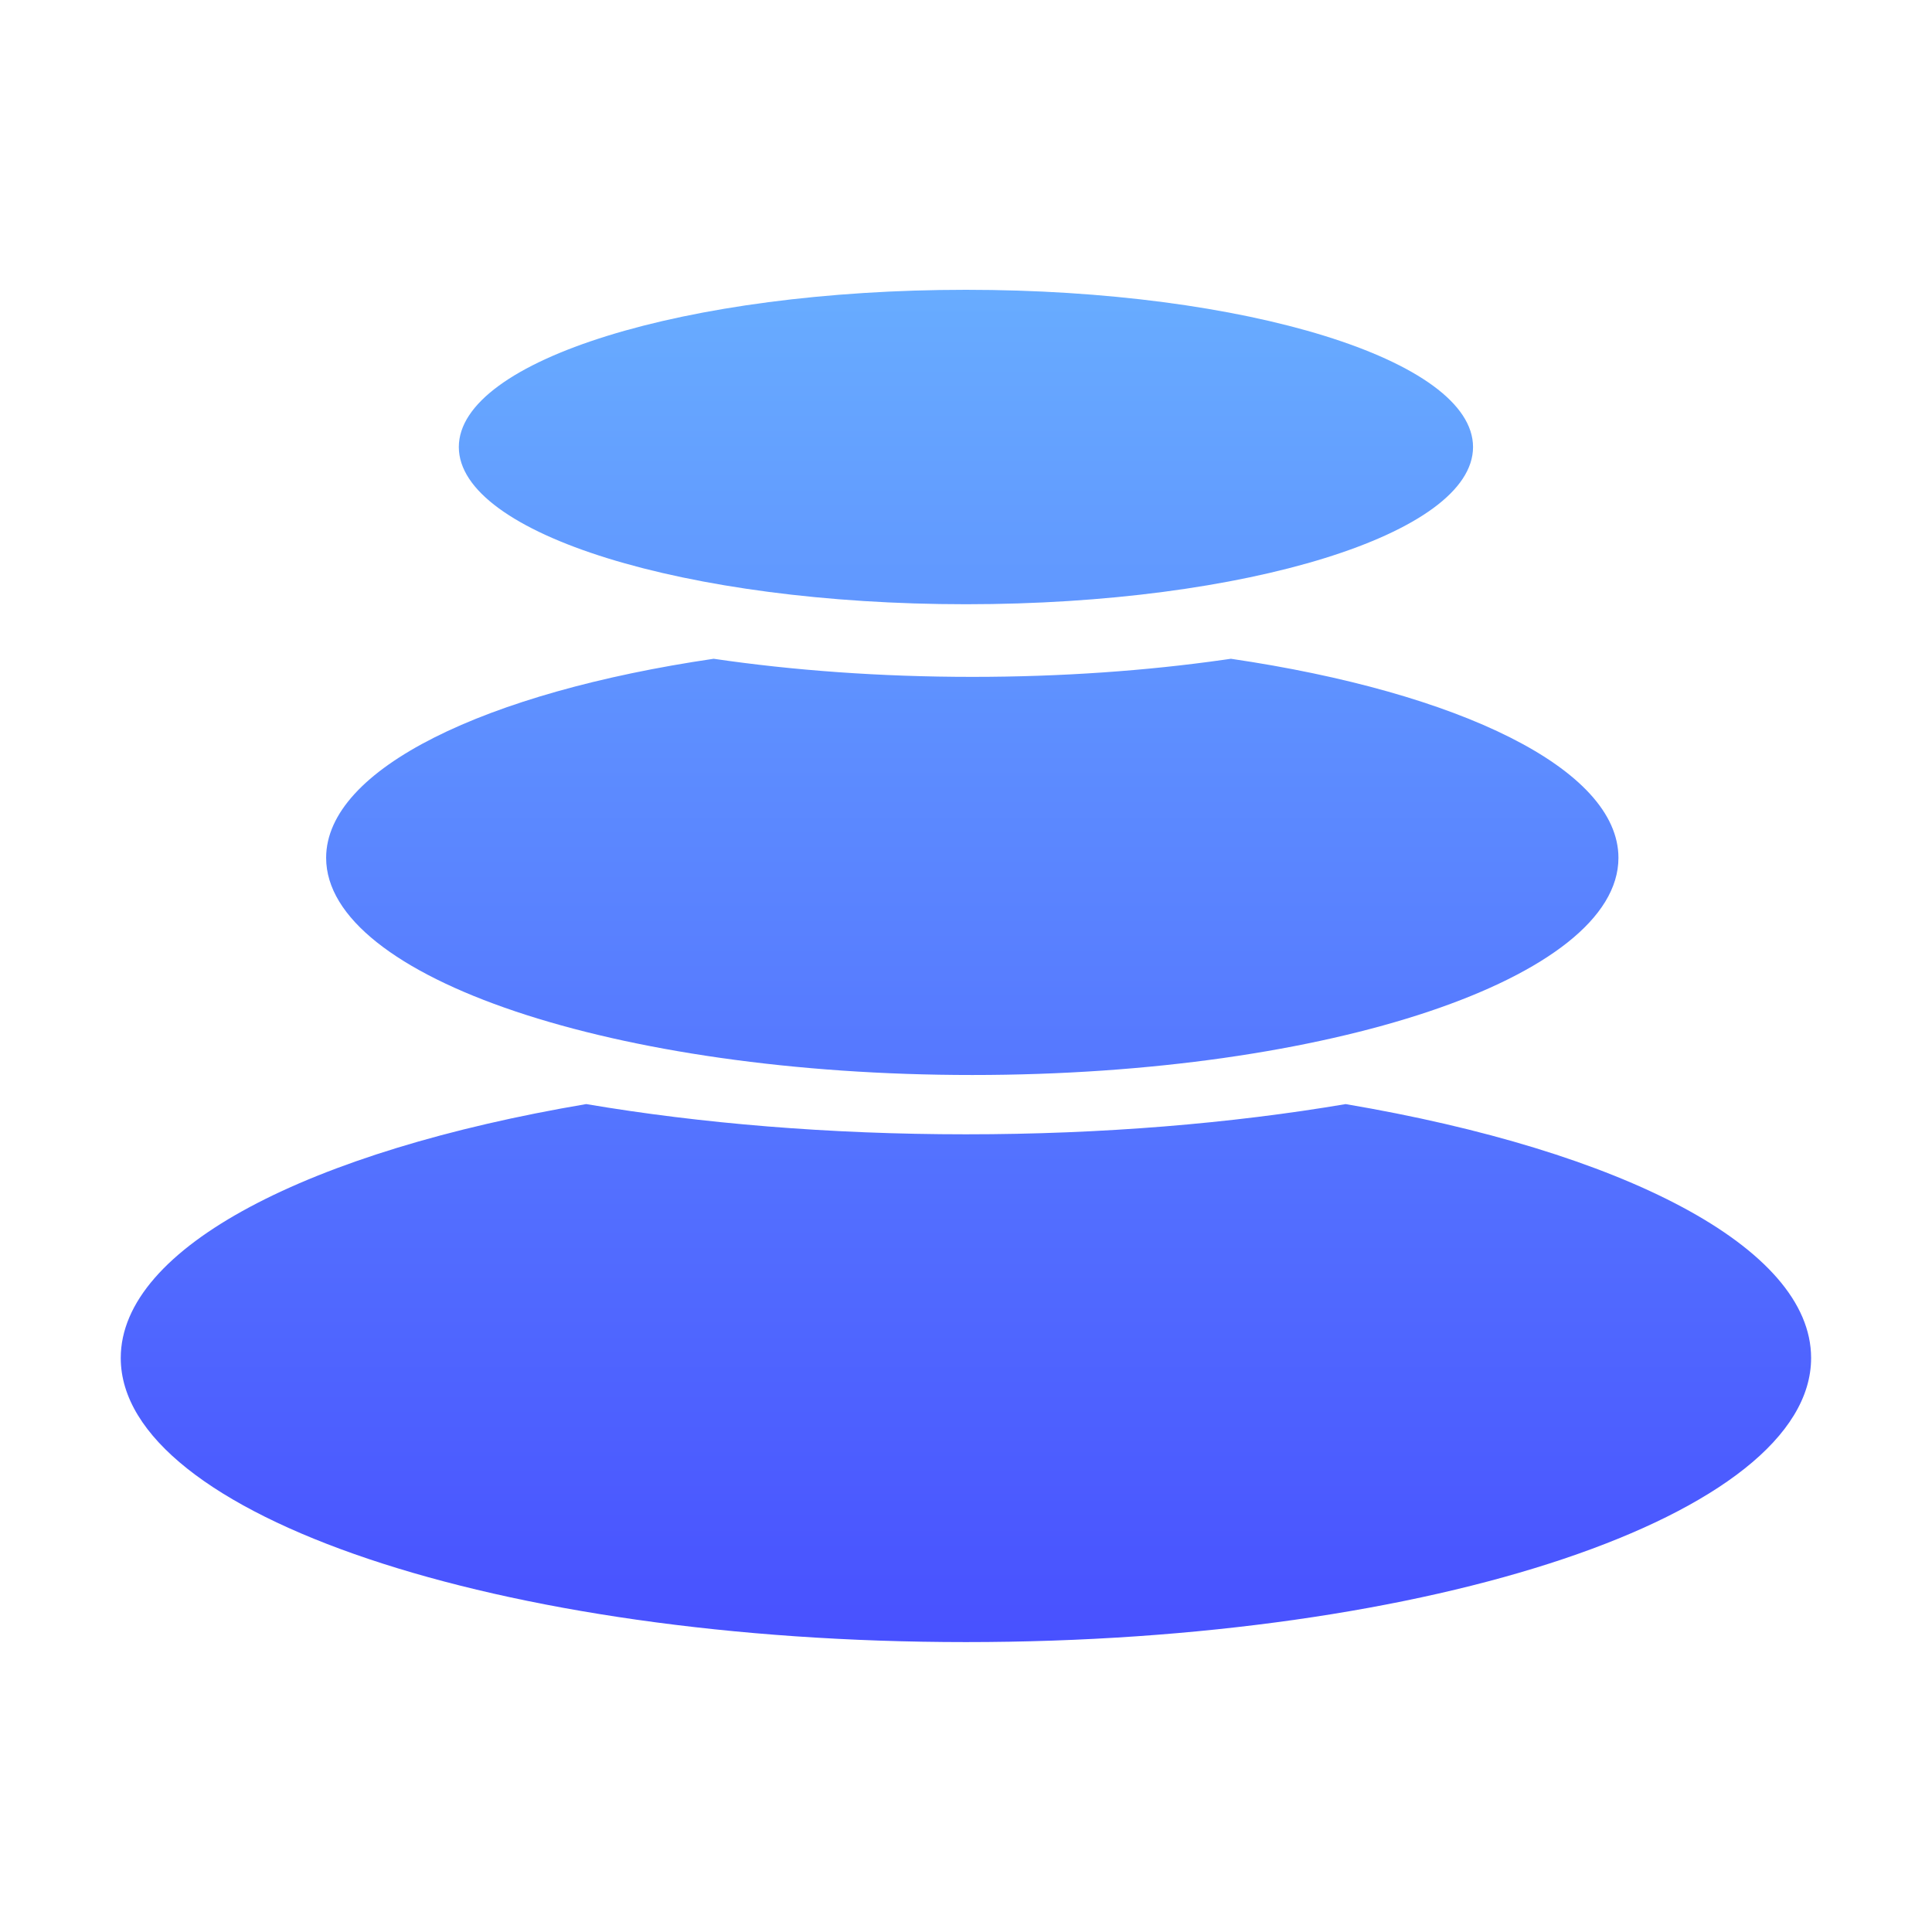
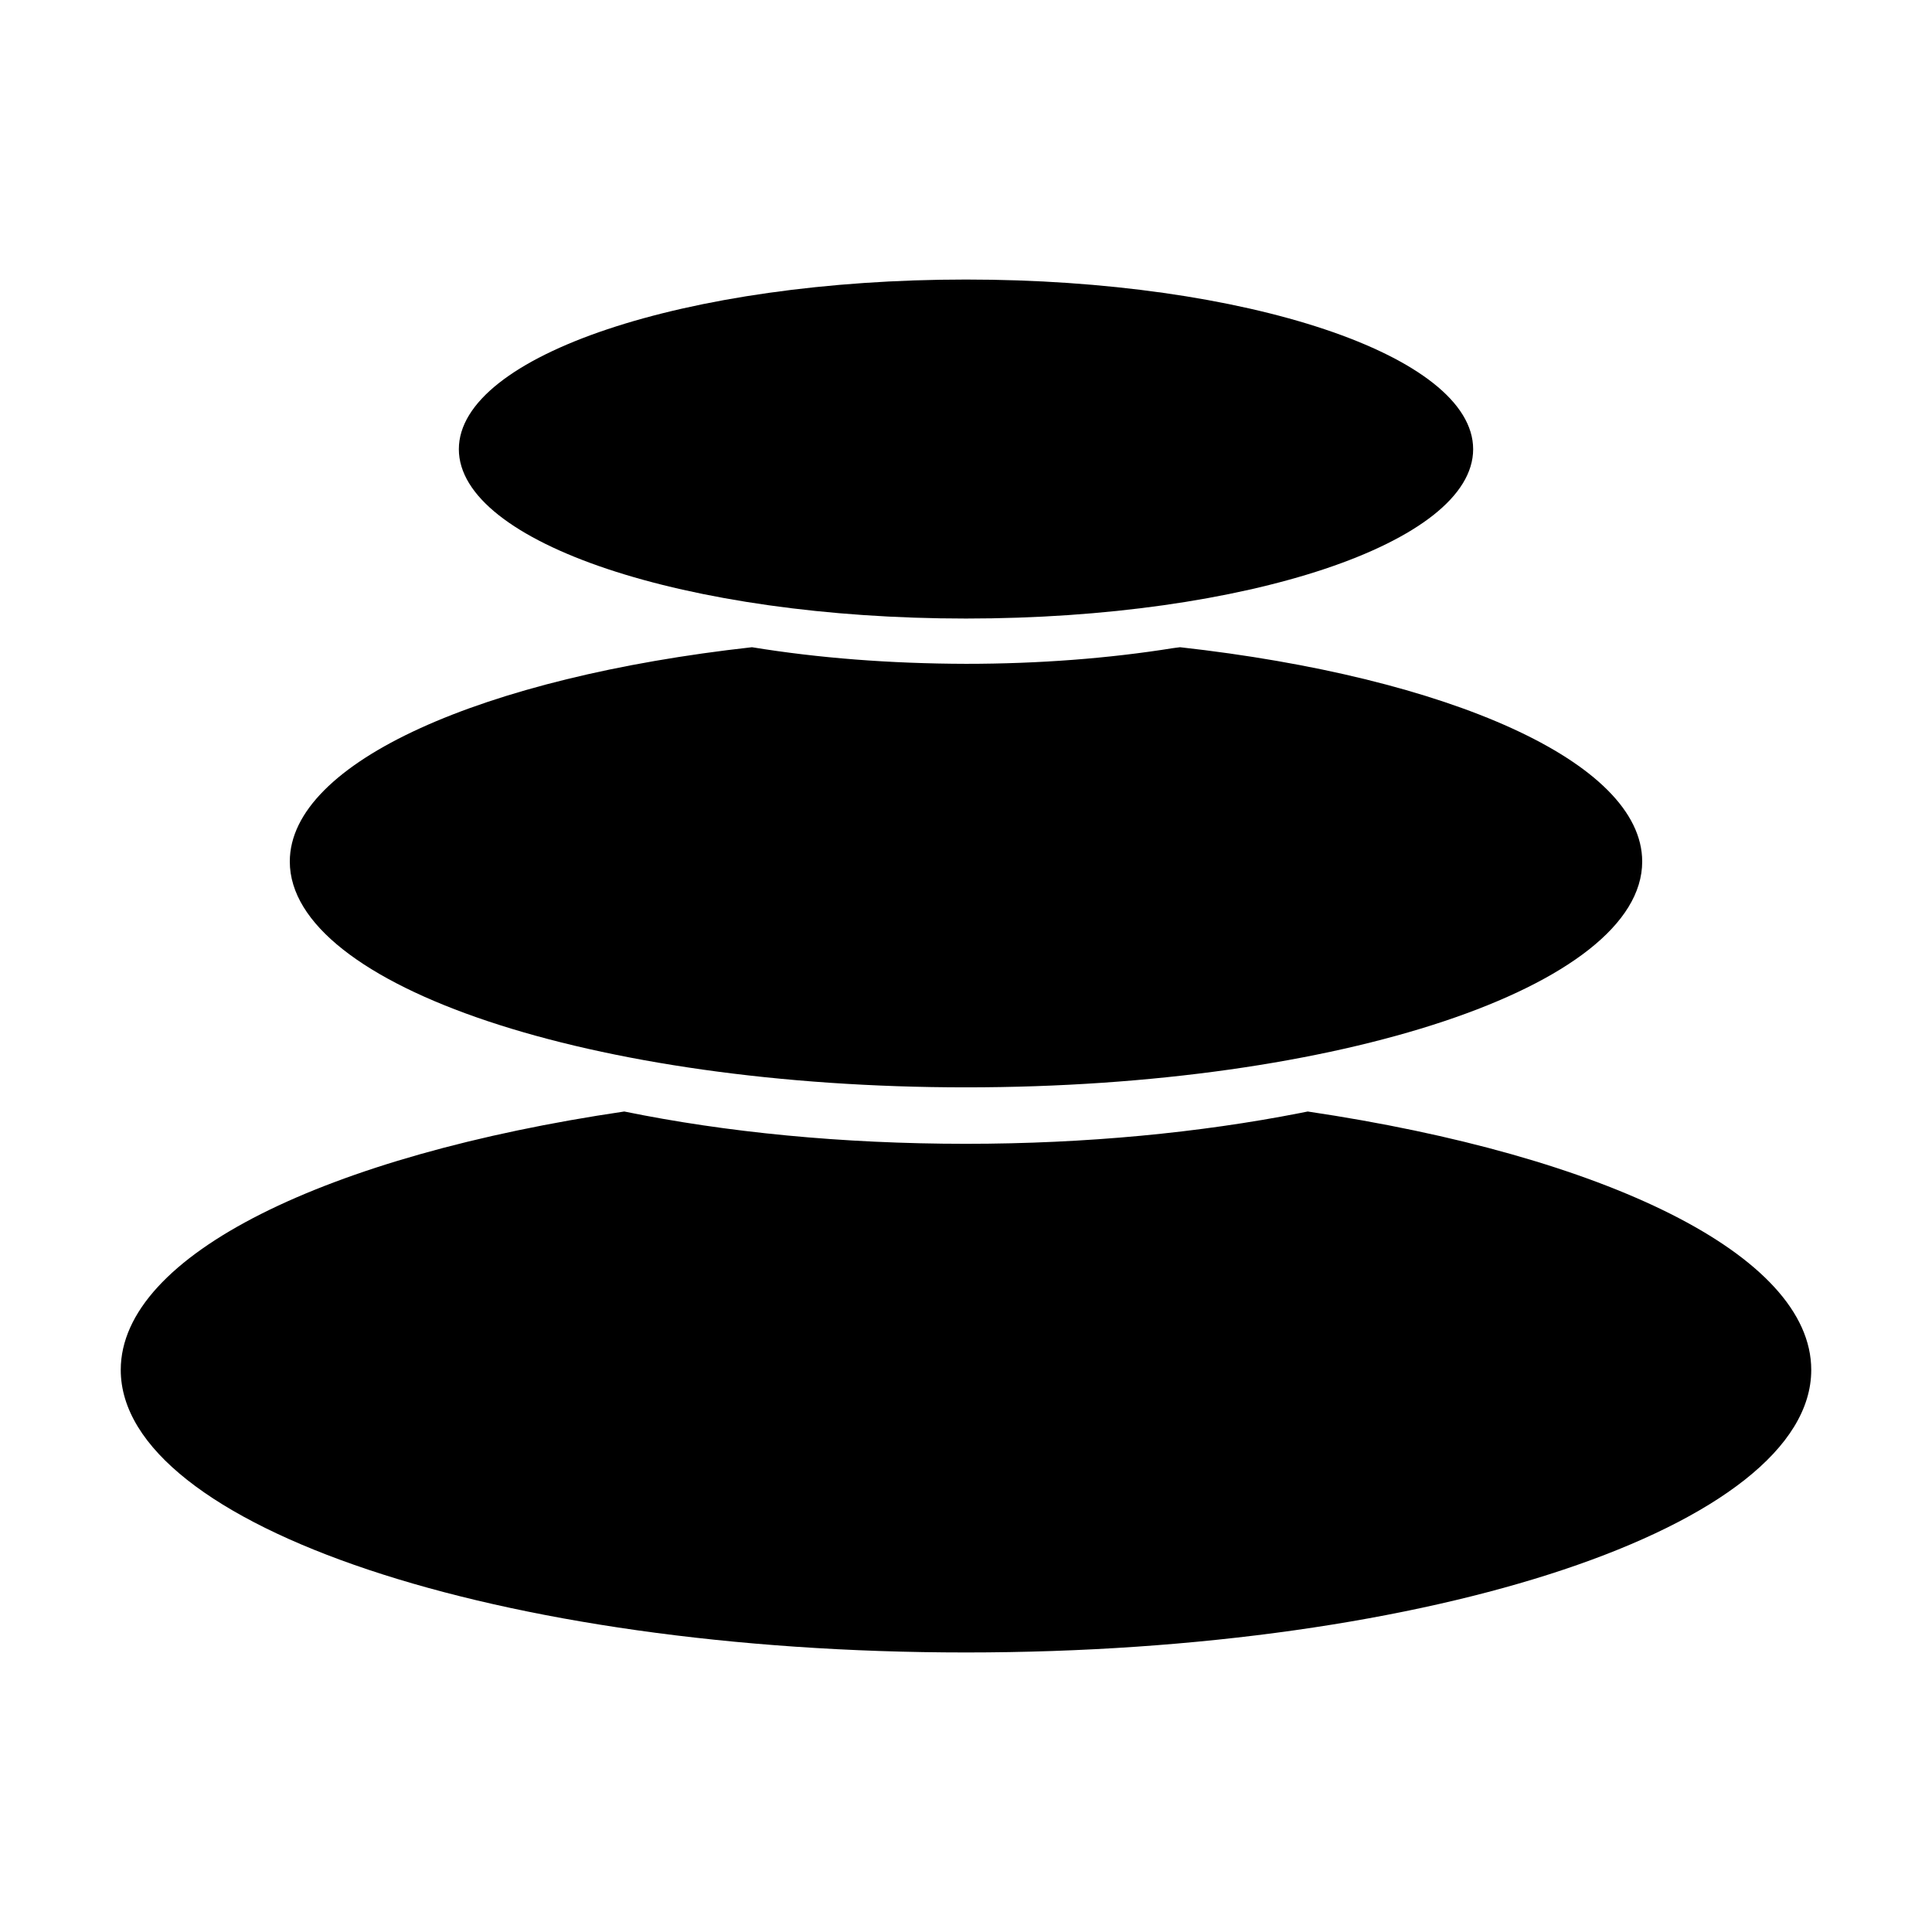
- <svg xmlns="http://www.w3.org/2000/svg" fill="none" viewBox="0 0 64 64">
-   <g transform="translate(4 9.6)scale(.06021)">
-     <defs>
-       <linearGradient id="bal-g" x1="465" x2="465" y1="0" y2="744" gradientUnits="userSpaceOnUse">
-         <stop stop-color="#68ACFF" />
-         <stop offset="1" stop-color="#4851FF" />
-       </linearGradient>
-     </defs>
-     <path fill="url(#bal-g)" d="M256.09 448c62.81 10.64 133.78 16.63 208.91 16.63s146.1-5.99 208.91-16.62C825.81 473.72 930 526.6 930 587.69 930 674.02 721.81 744 465 744S0 674.02 0 587.69C0 526.6 104.2 473.72 256.09 448m354.7-245C736.29 221.44 824 263.54 824 312.52 824 378.51 664.84 432 468.5 432S113 378.5 113 312.52c0-48.98 87.7-91.08 213.21-109.52 43.57 6.4 91.7 9.96 142.29 9.96 49.08 0 95.85-3.35 138.38-9.4zM465 0c154.09 0 279 38.73 279 86.5S619.09 173 465 173s-279-38.73-279-86.5S310.91 0 465 0" />
-   </g>
+ <svg xmlns="http://www.w3.org/2000/svg" viewBox="0 0 64 64" fill="#000">
+   <path d="M48.8 14.88c0 3.1-7.52 5.61-16.8 5.61s-16.8-2.51-16.8-5.61S22.72 9.26 32 9.26s16.8 2.52 16.8 5.62" />
+   <path d="M60 45.38c0-3.82-6.85-7.1-16.68-8.56l-.25.05c-3.32.65-7.08 1.02-11.07 1.02-4.1 0-7.95-.38-11.32-1.07C10.85 38.27 4 41.56 4 45.38c0 5.17 12.54 9.36 28 9.36s28-4.2 28-9.36" />
+   <path d="M54.4 28.54c0-3.3-6.42-6.11-15.31-7.1l-.23.03c-2.12.34-4.44.52-6.86.52q-3.78-.01-7.09-.55c-8.9.99-15.31 3.8-15.31 7.1 0 4.13 10.03 7.48 22.4 7.48s22.4-3.35 22.4-7.48" />
</svg>
